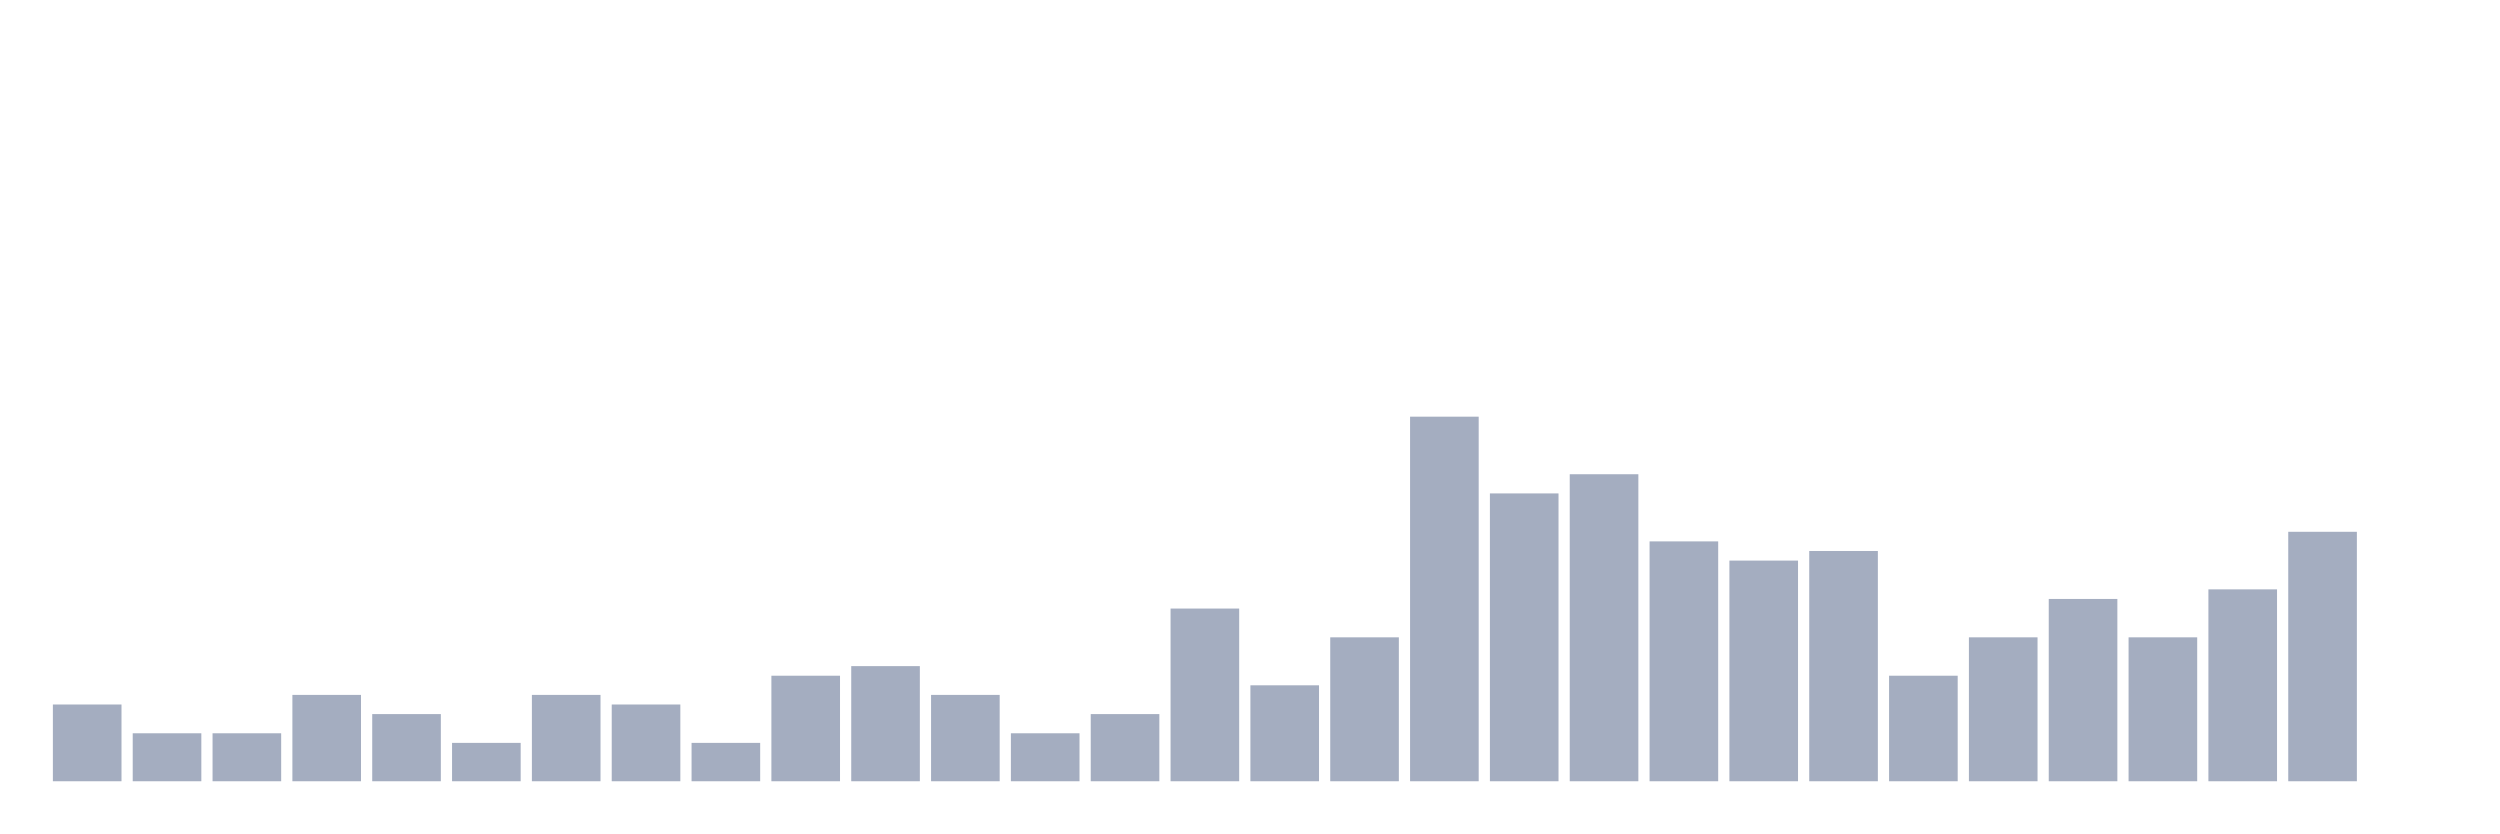
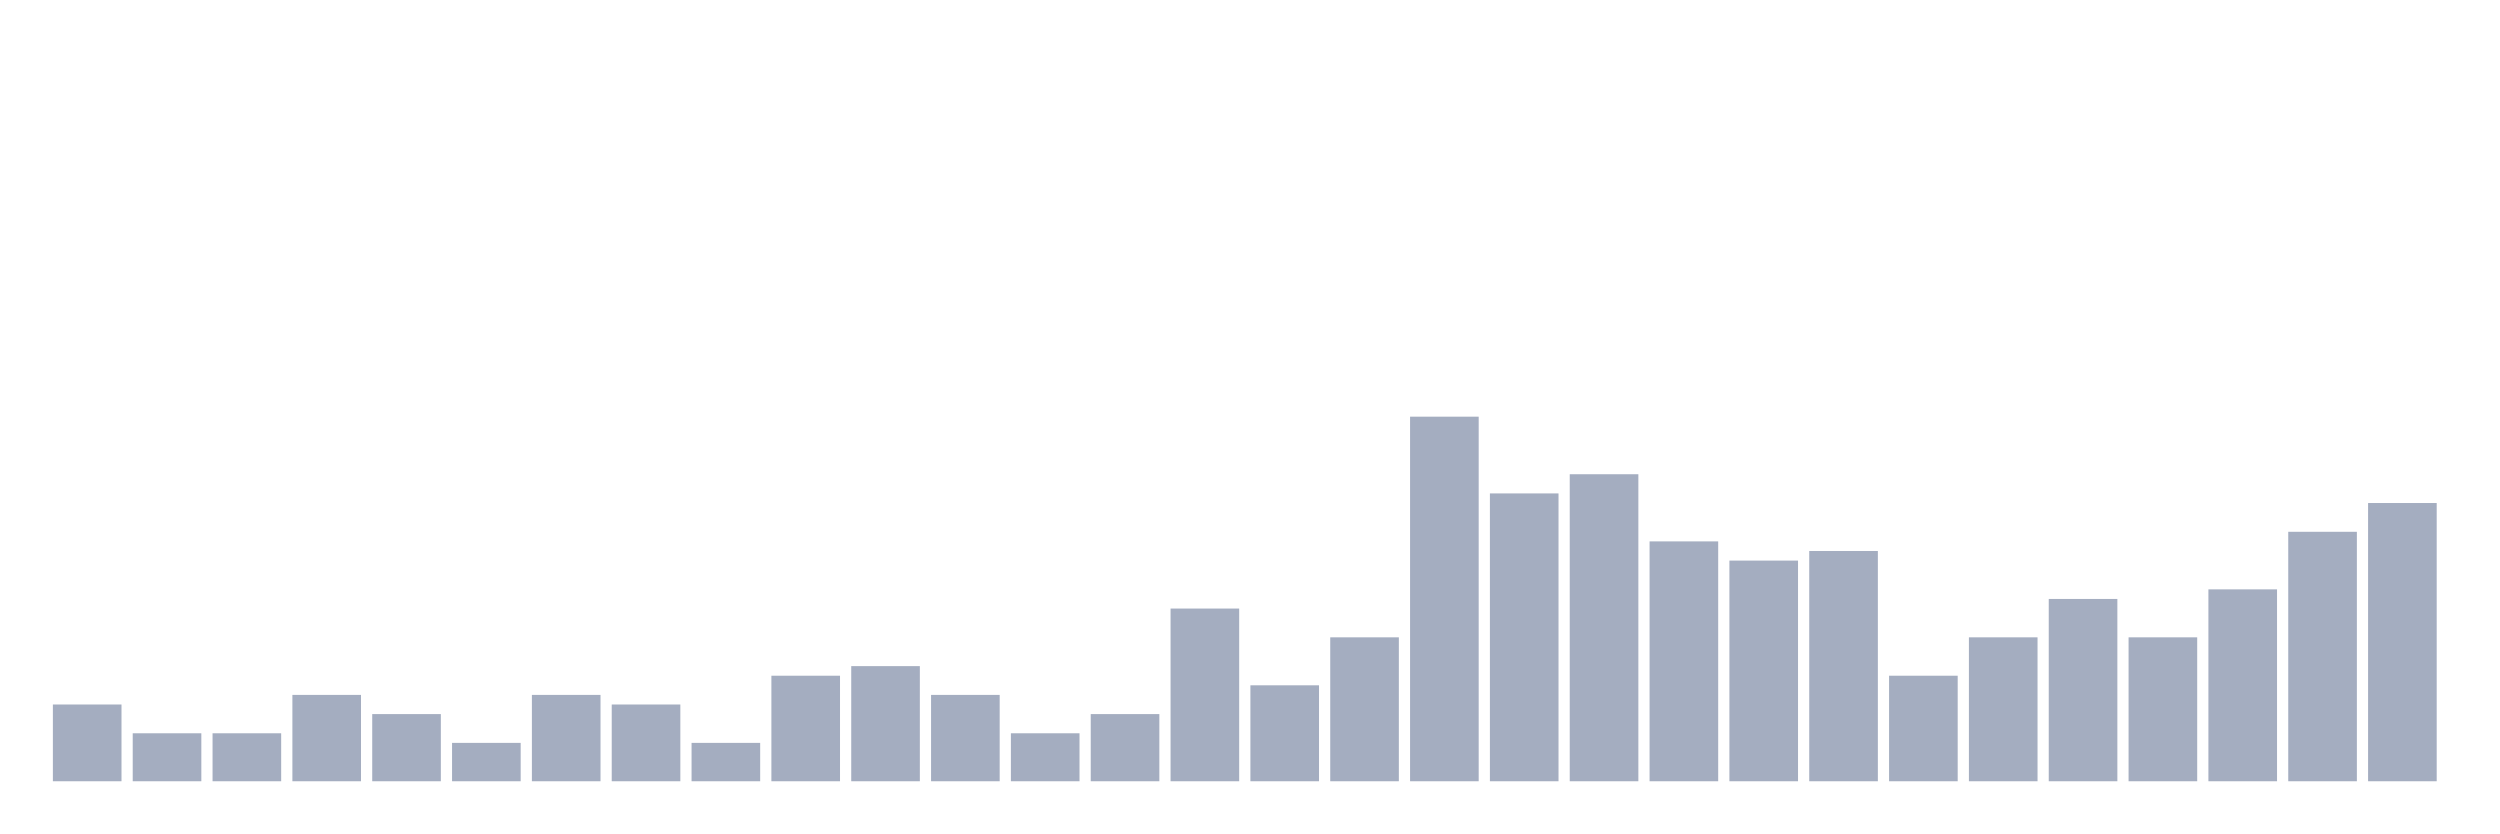
<svg xmlns="http://www.w3.org/2000/svg" viewBox="0 0 480 160">
  <g transform="translate(10,10)">
    <rect class="bar" x="0.153" width="13.175" y="125.263" height="14.737" fill="rgb(164,173,192)" />
    <rect class="bar" x="15.482" width="13.175" y="130.789" height="9.211" fill="rgb(164,173,192)" />
    <rect class="bar" x="30.81" width="13.175" y="130.789" height="9.211" fill="rgb(164,173,192)" />
    <rect class="bar" x="46.138" width="13.175" y="123.421" height="16.579" fill="rgb(164,173,192)" />
    <rect class="bar" x="61.466" width="13.175" y="127.105" height="12.895" fill="rgb(164,173,192)" />
    <rect class="bar" x="76.794" width="13.175" y="132.632" height="7.368" fill="rgb(164,173,192)" />
    <rect class="bar" x="92.123" width="13.175" y="123.421" height="16.579" fill="rgb(164,173,192)" />
    <rect class="bar" x="107.451" width="13.175" y="125.263" height="14.737" fill="rgb(164,173,192)" />
    <rect class="bar" x="122.779" width="13.175" y="132.632" height="7.368" fill="rgb(164,173,192)" />
    <rect class="bar" x="138.107" width="13.175" y="119.737" height="20.263" fill="rgb(164,173,192)" />
    <rect class="bar" x="153.436" width="13.175" y="117.895" height="22.105" fill="rgb(164,173,192)" />
    <rect class="bar" x="168.764" width="13.175" y="123.421" height="16.579" fill="rgb(164,173,192)" />
    <rect class="bar" x="184.092" width="13.175" y="130.789" height="9.211" fill="rgb(164,173,192)" />
    <rect class="bar" x="199.42" width="13.175" y="127.105" height="12.895" fill="rgb(164,173,192)" />
    <rect class="bar" x="214.748" width="13.175" y="106.842" height="33.158" fill="rgb(164,173,192)" />
    <rect class="bar" x="230.077" width="13.175" y="121.579" height="18.421" fill="rgb(164,173,192)" />
    <rect class="bar" x="245.405" width="13.175" y="112.368" height="27.632" fill="rgb(164,173,192)" />
    <rect class="bar" x="260.733" width="13.175" y="70" height="70" fill="rgb(164,173,192)" />
    <rect class="bar" x="276.061" width="13.175" y="84.737" height="55.263" fill="rgb(164,173,192)" />
    <rect class="bar" x="291.39" width="13.175" y="81.053" height="58.947" fill="rgb(164,173,192)" />
    <rect class="bar" x="306.718" width="13.175" y="93.947" height="46.053" fill="rgb(164,173,192)" />
    <rect class="bar" x="322.046" width="13.175" y="97.632" height="42.368" fill="rgb(164,173,192)" />
    <rect class="bar" x="337.374" width="13.175" y="95.789" height="44.211" fill="rgb(164,173,192)" />
    <rect class="bar" x="352.702" width="13.175" y="119.737" height="20.263" fill="rgb(164,173,192)" />
    <rect class="bar" x="368.031" width="13.175" y="112.368" height="27.632" fill="rgb(164,173,192)" />
    <rect class="bar" x="383.359" width="13.175" y="105" height="35" fill="rgb(164,173,192)" />
    <rect class="bar" x="398.687" width="13.175" y="112.368" height="27.632" fill="rgb(164,173,192)" />
    <rect class="bar" x="414.015" width="13.175" y="103.158" height="36.842" fill="rgb(164,173,192)" />
    <rect class="bar" x="429.344" width="13.175" y="92.105" height="47.895" fill="rgb(164,173,192)" />
-     <rect class="bar" x="444.672" width="13.175" y="140" height="0" fill="rgb(164,173,192)" />
+     <rect class="bar" x="444.672" width="13.175" y="86.579" height="53.421" fill="rgb(164,173,192)" />
  </g>
</svg>
